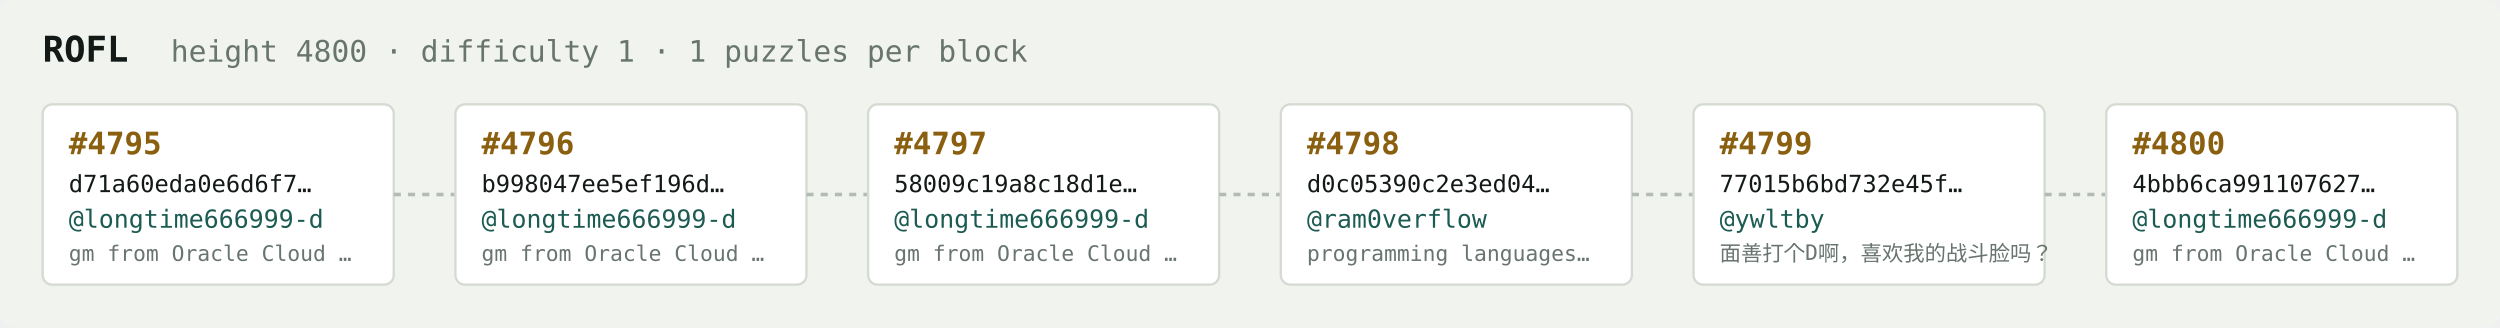
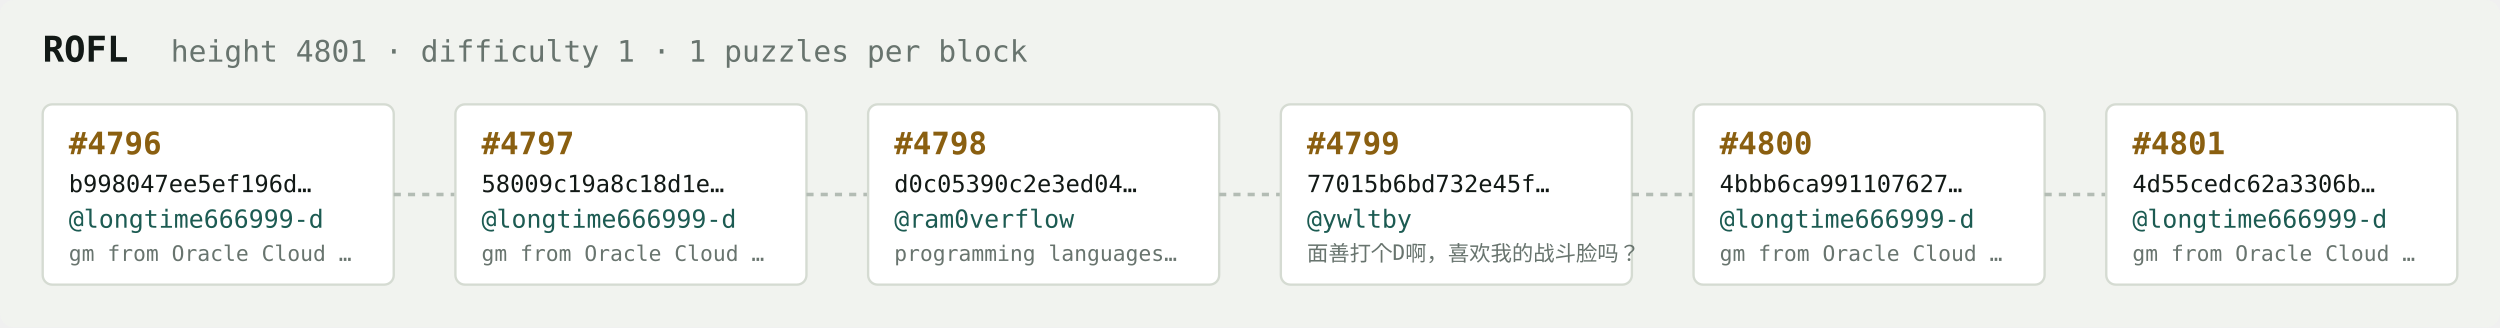
<svg xmlns="http://www.w3.org/2000/svg" width="1054" height="138" viewBox="0 0 1054 138" font-family="ui-monospace,SFMono-Regular,Menlo,monospace">
  <rect fill="#f1f3ef" width="1054" height="138" rx="6" />
  <text x="18" y="26" fill="#121916" font-size="15" font-weight="700">ROFL</text>
-   <text x="72" y="26" fill="#68746e" font-size="12.5">height 4800 · difficulty 1 · 1 puzzles per block</text>
+   <text x="72" y="26" fill="#68746e" font-size="12.5">height 4801 · difficulty 1 · 1 puzzles per block</text>
  <rect x="18" y="44" width="148" height="76" rx="4" fill="#ffffff" stroke="#d5dbd2" stroke-width="1" />
-   <text x="29" y="65" fill="#8a5f10" font-size="13" font-weight="700">#4795</text>
-   <text x="29" y="81" fill="#121916" font-size="10">d71a60eda0e6d6f7…</text>
+   <text x="29" y="65" fill="#8a5f10" font-size="13" font-weight="700">#4796</text>
+   <text x="29" y="81" fill="#121916" font-size="10">b998047ee5ef196d…</text>
  <text x="29" y="96" fill="#1c5b52" font-size="10.5">@longtime666999-d</text>
  <text x="29" y="110" fill="#68746e" font-size="9">gm from Oracle Cloud …</text>
  <line x1="166" y1="82.0" x2="192" y2="82.0" stroke="#b3bcb4" stroke-width="1.5" stroke-dasharray="3 3" />
  <rect x="192" y="44" width="148" height="76" rx="4" fill="#ffffff" stroke="#d5dbd2" stroke-width="1" />
-   <text x="203" y="65" fill="#8a5f10" font-size="13" font-weight="700">#4796</text>
-   <text x="203" y="81" fill="#121916" font-size="10">b998047ee5ef196d…</text>
+   <text x="203" y="65" fill="#8a5f10" font-size="13" font-weight="700">#4797</text>
+   <text x="203" y="81" fill="#121916" font-size="10">58009c19a8c18d1e…</text>
  <text x="203" y="96" fill="#1c5b52" font-size="10.5">@longtime666999-d</text>
  <text x="203" y="110" fill="#68746e" font-size="9">gm from Oracle Cloud …</text>
  <line x1="340" y1="82.0" x2="366" y2="82.0" stroke="#b3bcb4" stroke-width="1.5" stroke-dasharray="3 3" />
  <rect x="366" y="44" width="148" height="76" rx="4" fill="#ffffff" stroke="#d5dbd2" stroke-width="1" />
-   <text x="377" y="65" fill="#8a5f10" font-size="13" font-weight="700">#4797</text>
-   <text x="377" y="81" fill="#121916" font-size="10">58009c19a8c18d1e…</text>
-   <text x="377" y="96" fill="#1c5b52" font-size="10.5">@longtime666999-d</text>
-   <text x="377" y="110" fill="#68746e" font-size="9">gm from Oracle Cloud …</text>
+   <text x="377" y="65" fill="#8a5f10" font-size="13" font-weight="700">#4798</text>
+   <text x="377" y="81" fill="#121916" font-size="10">d0c05390c2e3ed04…</text>
+   <text x="377" y="96" fill="#1c5b52" font-size="10.5">@ram0verflow</text>
+   <text x="377" y="110" fill="#68746e" font-size="9">programming languages…</text>
  <line x1="514" y1="82.0" x2="540" y2="82.0" stroke="#b3bcb4" stroke-width="1.5" stroke-dasharray="3 3" />
  <rect x="540" y="44" width="148" height="76" rx="4" fill="#ffffff" stroke="#d5dbd2" stroke-width="1" />
-   <text x="551" y="65" fill="#8a5f10" font-size="13" font-weight="700">#4798</text>
-   <text x="551" y="81" fill="#121916" font-size="10">d0c05390c2e3ed04…</text>
-   <text x="551" y="96" fill="#1c5b52" font-size="10.5">@ram0verflow</text>
-   <text x="551" y="110" fill="#68746e" font-size="9">programming languages…</text>
+   <text x="551" y="65" fill="#8a5f10" font-size="13" font-weight="700">#4799</text>
+   <text x="551" y="81" fill="#121916" font-size="10">77015b6bd732e45f…</text>
+   <text x="551" y="96" fill="#1c5b52" font-size="10.5">@ywltby</text>
+   <text x="551" y="110" fill="#68746e" font-size="9">面善打个D啊，喜欢我的战斗脸吗？</text>
  <line x1="688" y1="82.0" x2="714" y2="82.0" stroke="#b3bcb4" stroke-width="1.5" stroke-dasharray="3 3" />
  <rect x="714" y="44" width="148" height="76" rx="4" fill="#ffffff" stroke="#d5dbd2" stroke-width="1" />
-   <text x="725" y="65" fill="#8a5f10" font-size="13" font-weight="700">#4799</text>
-   <text x="725" y="81" fill="#121916" font-size="10">77015b6bd732e45f…</text>
-   <text x="725" y="96" fill="#1c5b52" font-size="10.5">@ywltby</text>
-   <text x="725" y="110" fill="#68746e" font-size="9">面善打个D啊，喜欢我的战斗脸吗？</text>
+   <text x="725" y="65" fill="#8a5f10" font-size="13" font-weight="700">#4800</text>
+   <text x="725" y="81" fill="#121916" font-size="10">4bbb6ca991107627…</text>
+   <text x="725" y="96" fill="#1c5b52" font-size="10.5">@longtime666999-d</text>
+   <text x="725" y="110" fill="#68746e" font-size="9">gm from Oracle Cloud …</text>
  <line x1="862" y1="82.0" x2="888" y2="82.0" stroke="#b3bcb4" stroke-width="1.5" stroke-dasharray="3 3" />
  <rect x="888" y="44" width="148" height="76" rx="4" fill="#ffffff" stroke="#d5dbd2" stroke-width="1" />
-   <text x="899" y="65" fill="#8a5f10" font-size="13" font-weight="700">#4800</text>
-   <text x="899" y="81" fill="#121916" font-size="10">4bbb6ca991107627…</text>
+   <text x="899" y="65" fill="#8a5f10" font-size="13" font-weight="700">#4801</text>
+   <text x="899" y="81" fill="#121916" font-size="10">4d55cedc62a3306b…</text>
  <text x="899" y="96" fill="#1c5b52" font-size="10.5">@longtime666999-d</text>
  <text x="899" y="110" fill="#68746e" font-size="9">gm from Oracle Cloud …</text>
</svg>
